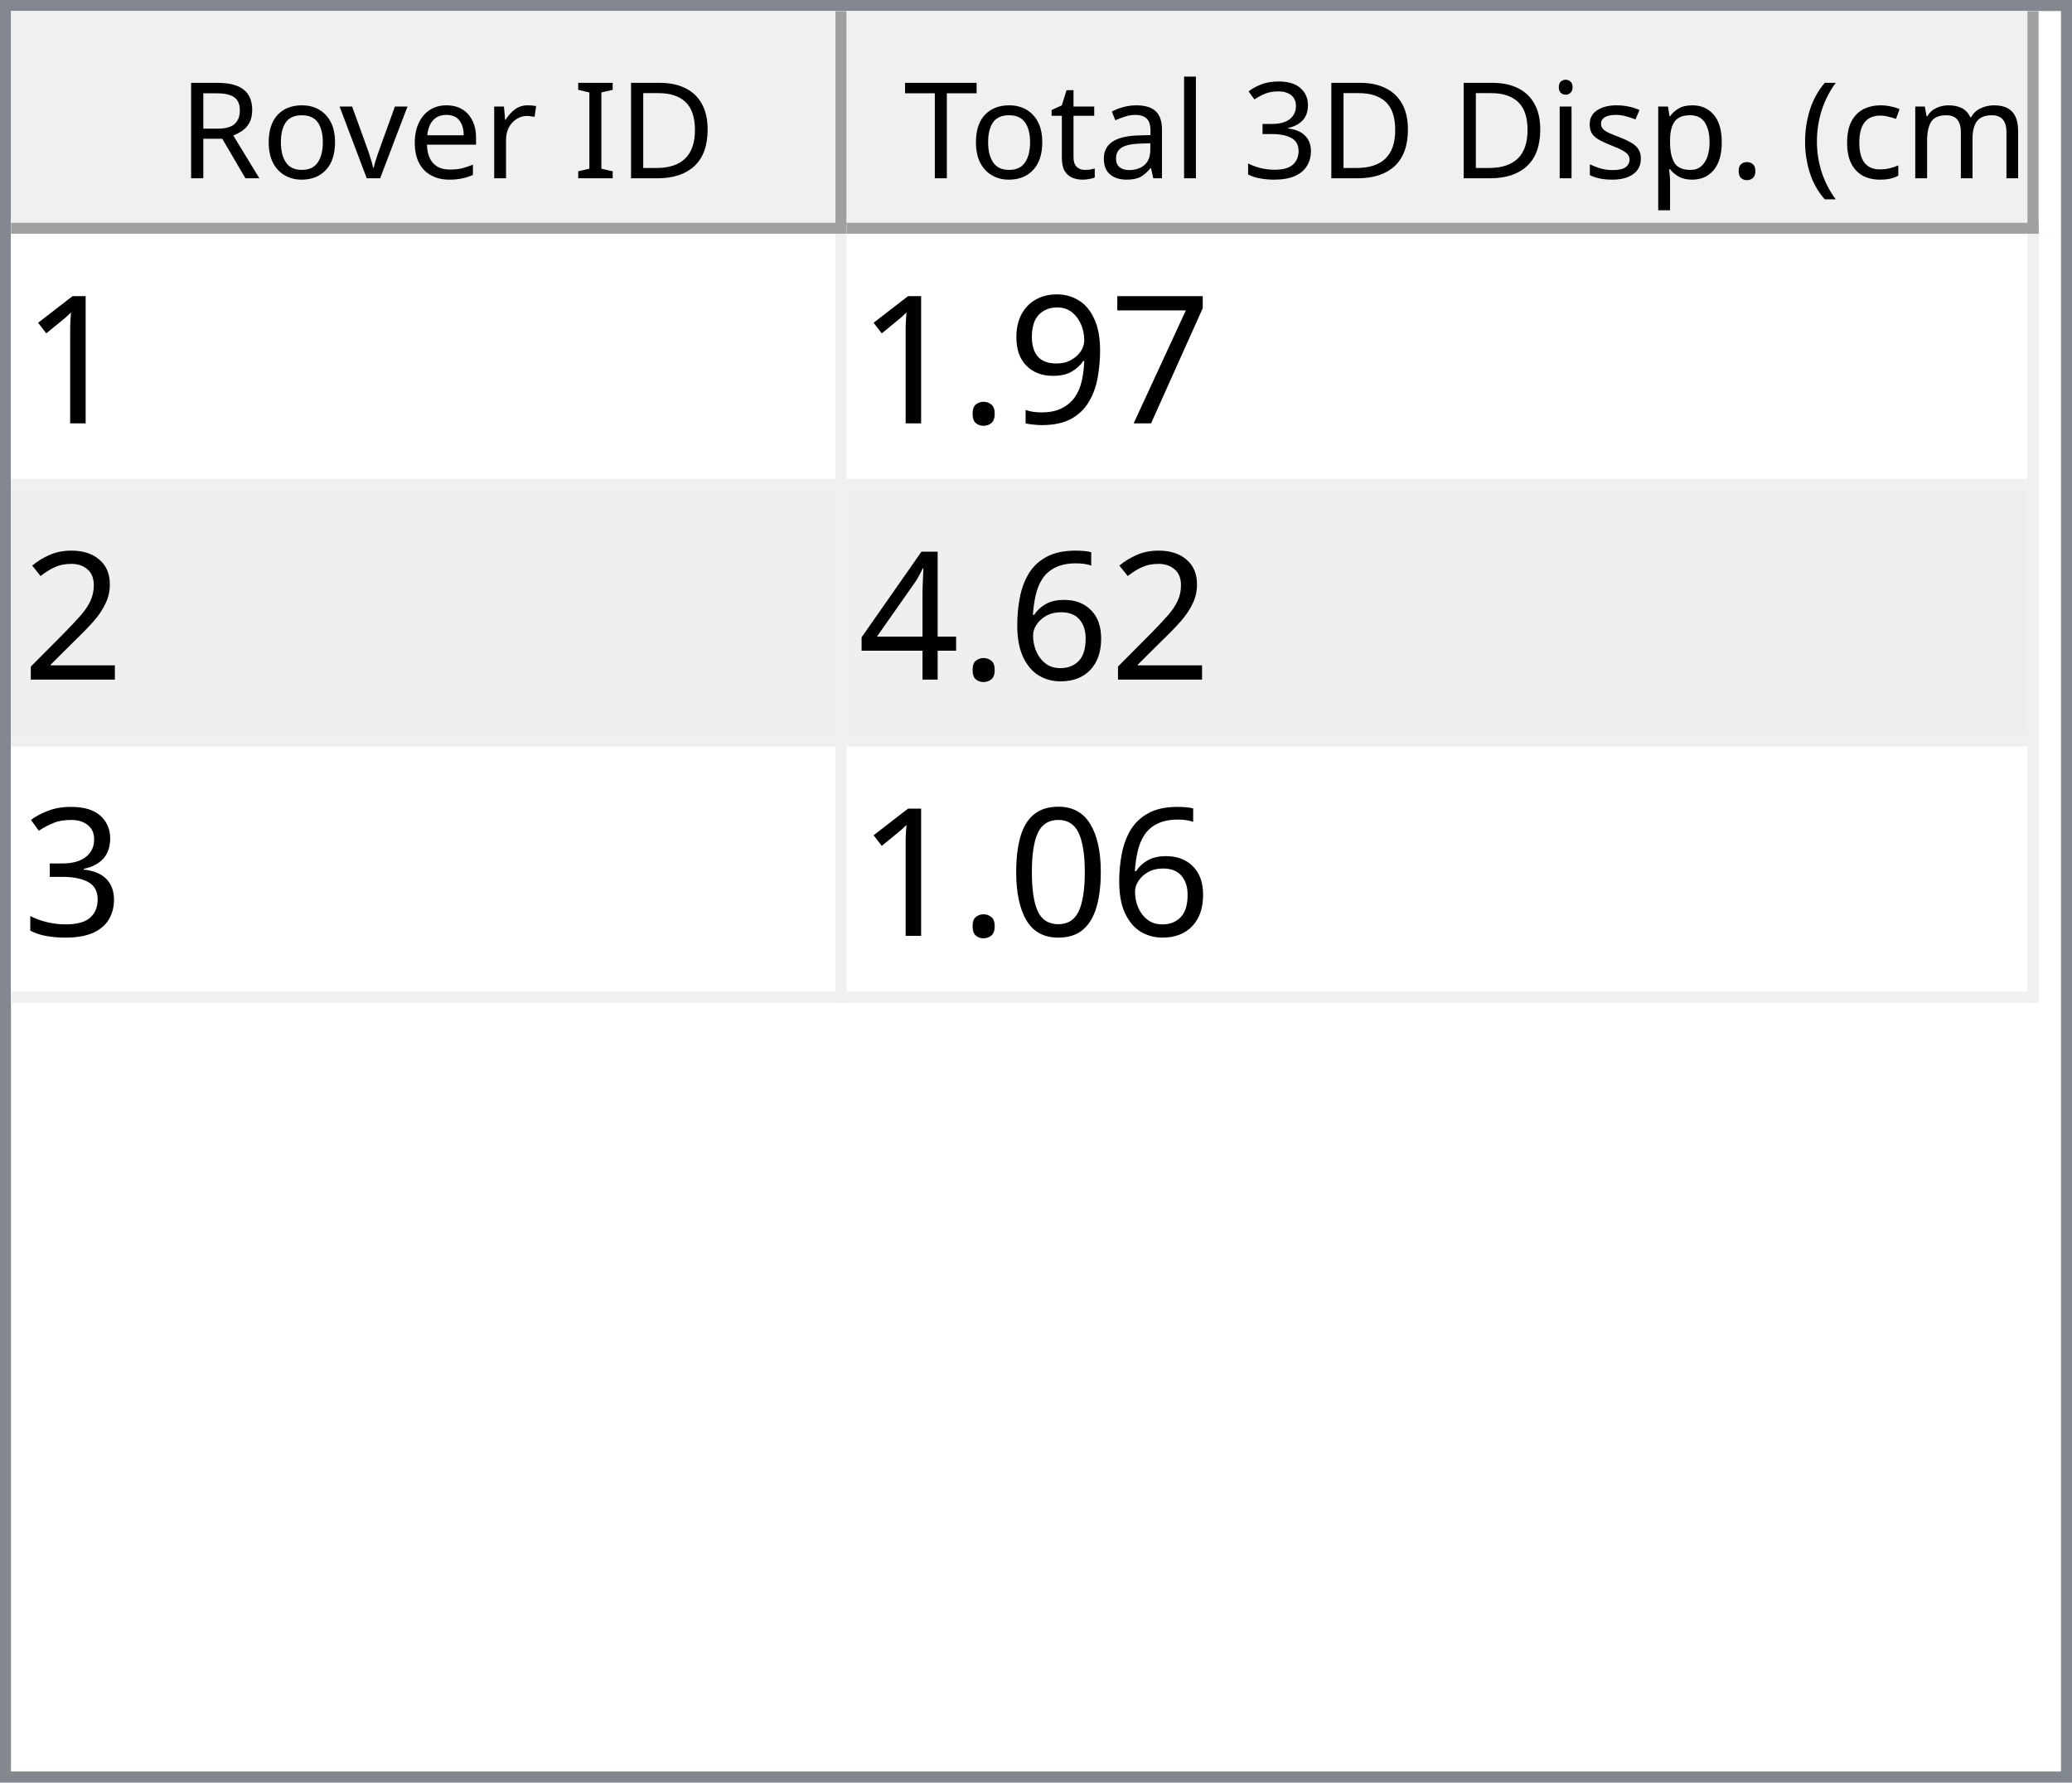
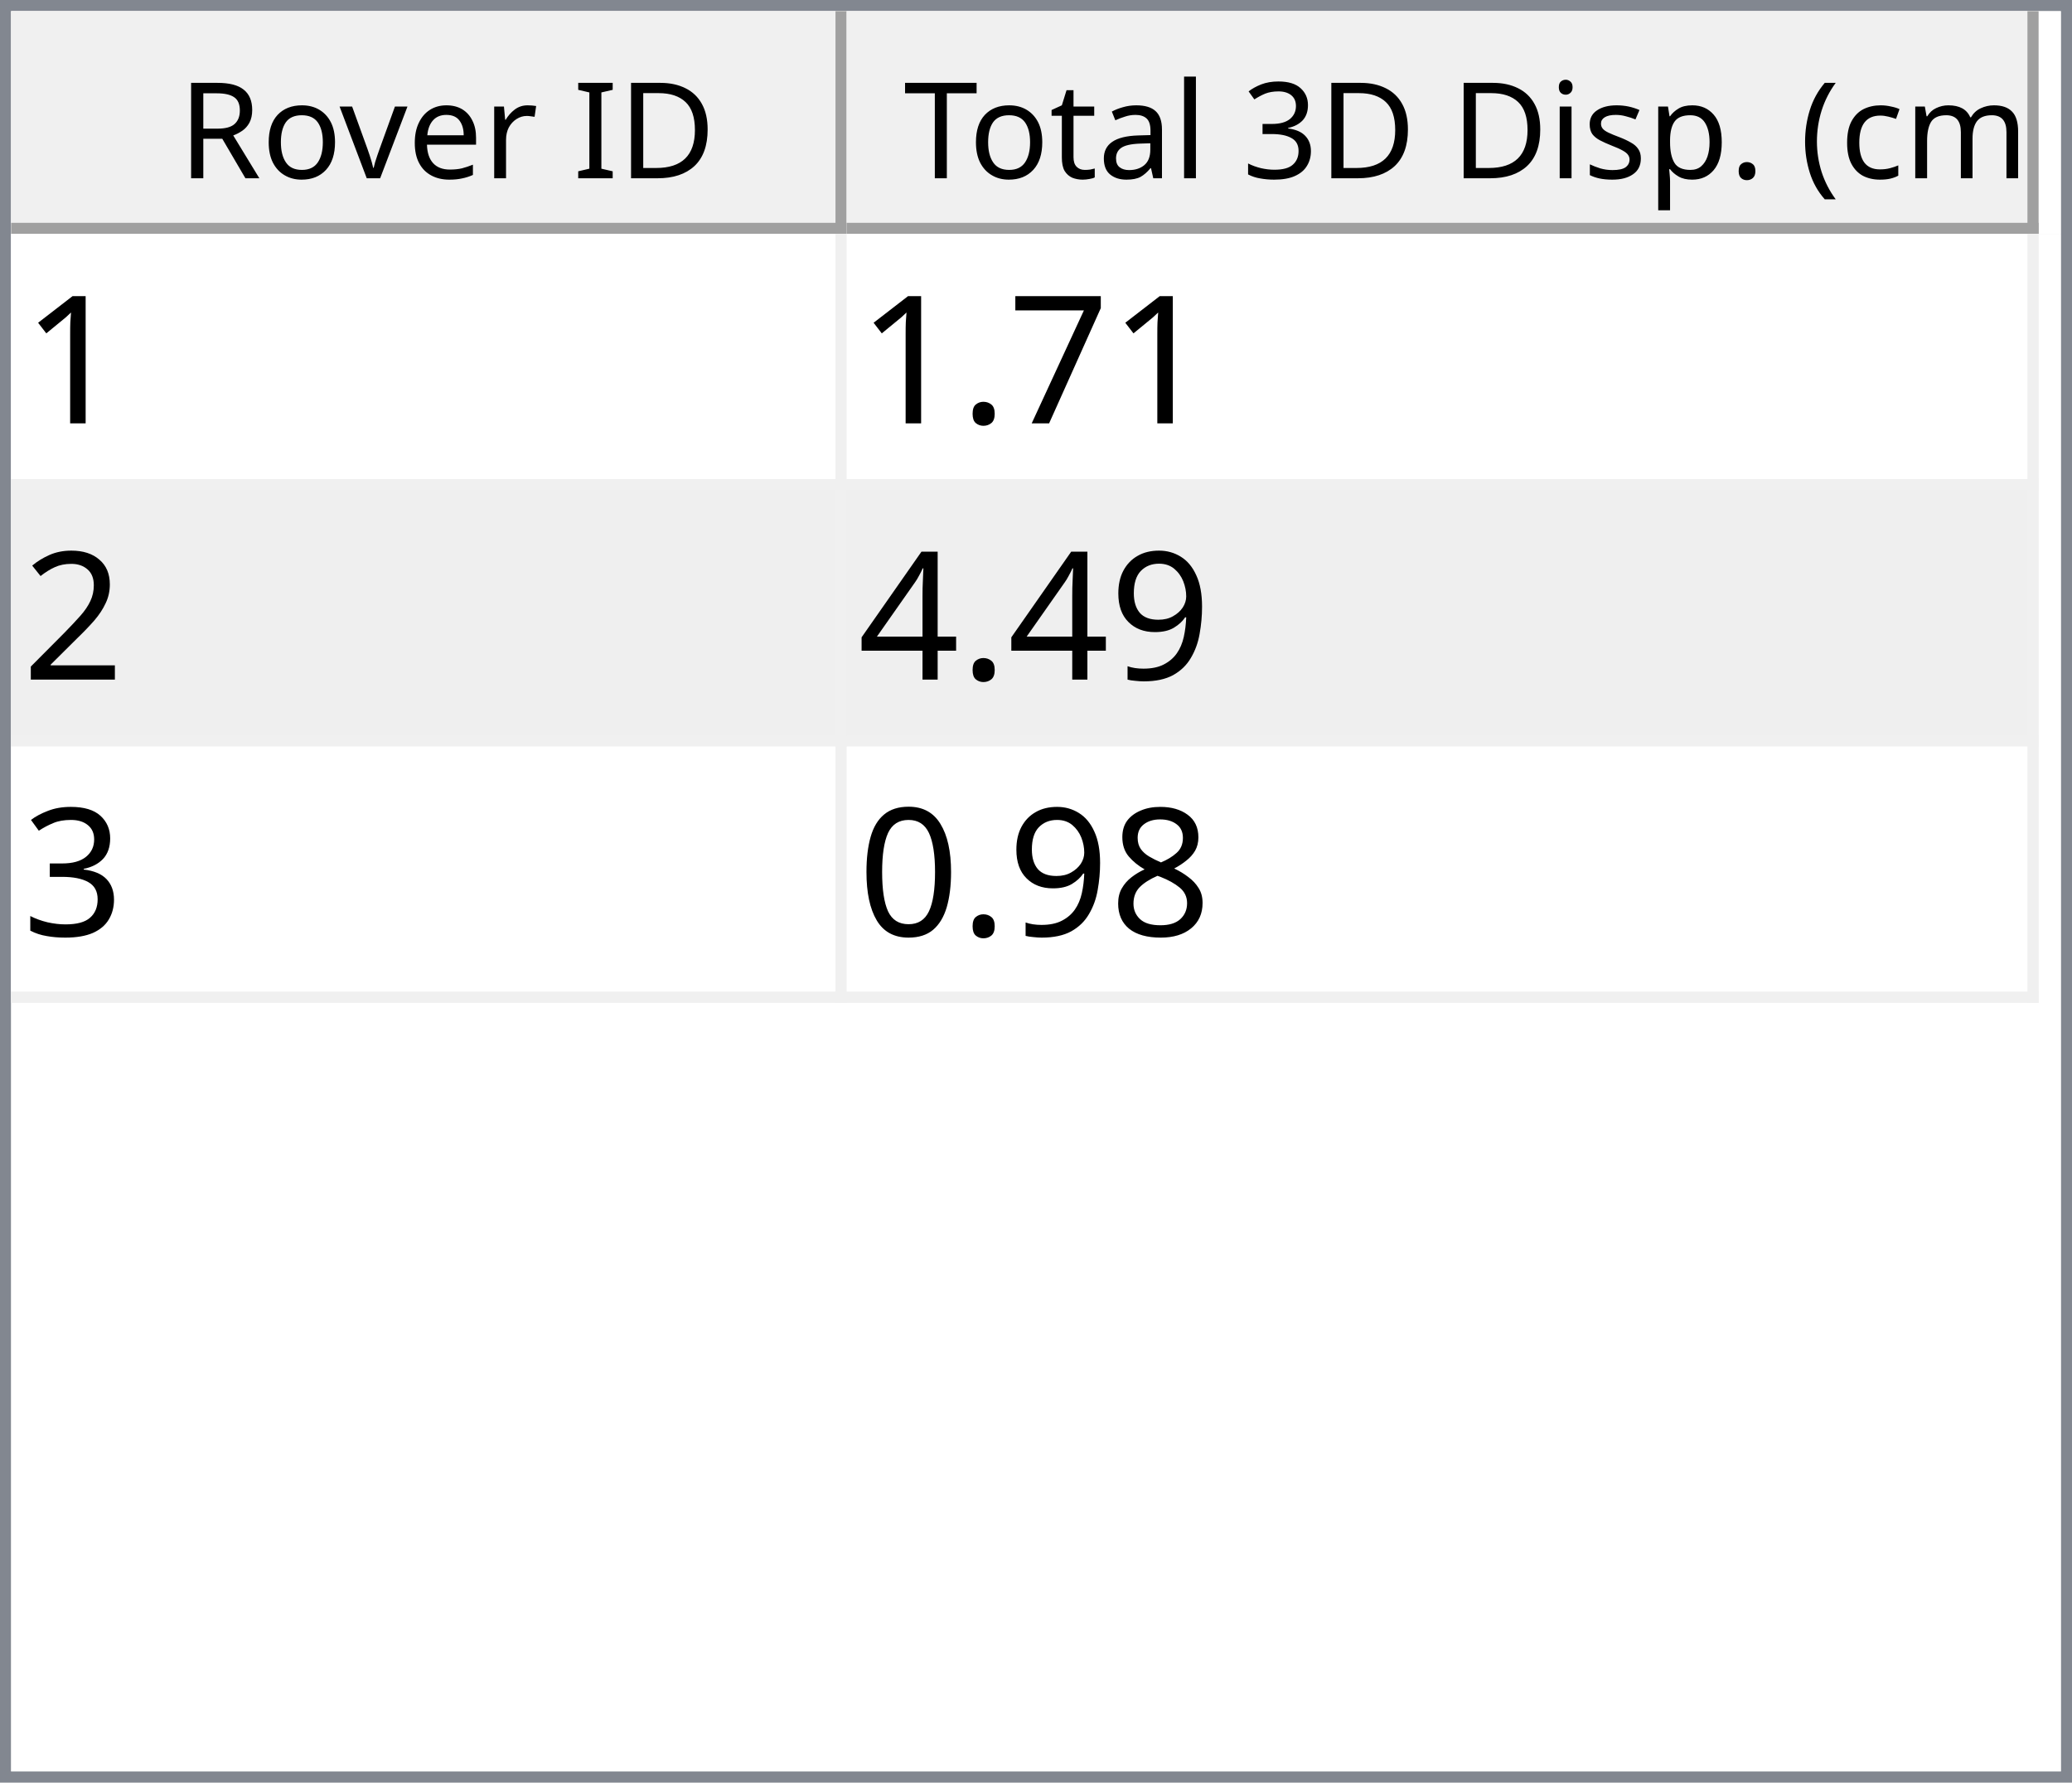
<svg xmlns="http://www.w3.org/2000/svg" style="fill-opacity:1; color-rendering:auto; color-interpolation:auto; text-rendering:auto; stroke:black; stroke-linecap:square; stroke-miterlimit:10; shape-rendering:auto; stroke-opacity:1; fill:black; stroke-dasharray:none; font-weight:normal; stroke-width:1; font-family:'Dialog'; font-style:normal; stroke-linejoin:miter; font-size:12px; stroke-dashoffset:0; image-rendering:auto;" width="186" height="160">
  <defs id="genericDefs" />
  <g>
    <defs id="defs1">
      <clipPath clipPathUnits="userSpaceOnUse" id="clipPath1">
        <path d="M0 0 L186 0 L186 160 L0 160 L0 0 Z" />
      </clipPath>
      <clipPath clipPathUnits="userSpaceOnUse" id="clipPath2">
        <path d="M0 0 L0 160 L186 160 L186 0 Z" />
      </clipPath>
      <clipPath clipPathUnits="userSpaceOnUse" id="clipPath3">
        <path d="M0 0 L0 20 L184 20 L184 0 Z" />
      </clipPath>
      <clipPath clipPathUnits="userSpaceOnUse" id="clipPath4">
        <path d="M0 0 L0 20 L75 20 L75 0 Z" />
      </clipPath>
      <clipPath clipPathUnits="userSpaceOnUse" id="clipPath5">
        <path d="M1 1 L1 19 L74 19 L74 1 Z" />
      </clipPath>
      <clipPath clipPathUnits="userSpaceOnUse" id="clipPath6">
        <path d="M0 0 L0 18 L73 18 L73 0 Z" />
      </clipPath>
      <clipPath clipPathUnits="userSpaceOnUse" id="clipPath7">
        <path d="M-0.5 -0.5 L-0.5 19.5 L74.5 19.5 L74.5 -0.5 Z" />
      </clipPath>
      <clipPath clipPathUnits="userSpaceOnUse" id="clipPath8">
        <path d="M0 0 L0 20 L107 20 L107 0 Z" />
      </clipPath>
      <clipPath clipPathUnits="userSpaceOnUse" id="clipPath9">
        <path d="M1 1 L1 19 L106 19 L106 1 Z" />
      </clipPath>
      <clipPath clipPathUnits="userSpaceOnUse" id="clipPath10">
        <path d="M0 0 L0 18 L105 18 L105 0 Z" />
      </clipPath>
      <clipPath clipPathUnits="userSpaceOnUse" id="clipPath11">
        <path d="M-0.5 -0.5 L-0.5 19.5 L106.5 19.5 L106.5 -0.5 Z" />
      </clipPath>
      <clipPath clipPathUnits="userSpaceOnUse" id="clipPath12">
        <path d="M0 0 L0 138 L184 138 L184 0 Z" />
      </clipPath>
      <clipPath clipPathUnits="userSpaceOnUse" id="clipPath13">
        <path d="M0 0 L0 69 L182 69 L182 0 Z" />
      </clipPath>
      <clipPath clipPathUnits="userSpaceOnUse" id="clipPath14">
        <path d="M-0.5 -0.5 L-0.5 68.5 L181.5 68.5 L181.5 -0.5 Z" />
      </clipPath>
      <clipPath clipPathUnits="userSpaceOnUse" id="clipPath15">
        <path d="M0 0 L0 22 L74 22 L74 0 Z" />
      </clipPath>
      <clipPath clipPathUnits="userSpaceOnUse" id="clipPath16">
        <path d="M0 0 L0 22 L106 22 L106 0 Z" />
      </clipPath>
      <font horiz-adv-x="64.551" id="font1">
        <font-face ascent="107.91" descent="25.098" units-per-em="100" style="font-style:normal; font-family:Segoe UI; font-weight:normal;" />
        <missing-glyph horiz-adv-x="64.551" d="M8.109 0 L8.109 68.266 L56.453 68.266 L56.453 0 L8.109 0 ZM15.328 7.234 L49.219 7.234 L49.219 61.031 L15.328 61.031 L15.328 7.234 Z" />
        <glyph unicode="D" horiz-adv-x="70.117" d="M9.188 0 L9.188 70.016 L28.516 70.016 Q65.531 70.016 65.531 35.891 Q65.531 19.672 55.25 9.836 Q44.969 0 27.734 0 L9.188 0 ZM17.391 62.594 L17.391 7.422 L27.828 7.422 Q41.609 7.422 49.273 14.797 Q56.938 22.172 56.938 35.688 Q56.938 62.594 28.328 62.594 L17.391 62.594 Z" />
        <glyph unicode="I" horiz-adv-x="26.611" d="M17.391 0 L9.188 0 L9.188 70.016 L17.391 70.016 L17.391 0 Z" />
        <glyph unicode=" " horiz-adv-x="27.393" d="" />
        <glyph unicode="r" horiz-adv-x="34.766" d="M34.188 41.891 Q32.078 43.5 28.125 43.5 Q23 43.5 19.555 38.672 Q16.109 33.844 16.109 25.484 L16.109 0 L8.109 0 L8.109 50 L16.109 50 L16.109 39.703 L16.312 39.703 Q18.016 44.969 21.531 47.922 Q25.047 50.875 29.391 50.875 Q32.516 50.875 34.188 50.203 L34.188 41.891 Z" />
        <glyph unicode="e" horiz-adv-x="52.295" d="M48.297 23 L12.984 23 Q13.188 14.656 17.484 10.109 Q21.781 5.562 29.297 5.562 Q37.75 5.562 44.828 11.141 L44.828 3.609 Q38.234 -1.172 27.391 -1.172 Q16.797 -1.172 10.742 5.641 Q4.688 12.453 4.688 24.812 Q4.688 36.469 11.305 43.82 Q17.922 51.172 27.734 51.172 Q37.547 51.172 42.922 44.828 Q48.297 38.484 48.297 27.203 L48.297 23 ZM40.094 29.781 Q40.047 36.719 36.75 40.578 Q33.453 44.438 27.594 44.438 Q21.922 44.438 17.969 40.383 Q14.016 36.328 13.094 29.781 L40.094 29.781 Z" />
        <glyph unicode="v" horiz-adv-x="47.9" d="M47.406 50 L27.484 0 L19.625 0 L0.688 50 L9.469 50 L22.172 13.672 Q23.578 9.672 23.922 6.688 L24.125 6.688 Q24.609 10.453 25.688 13.484 L38.969 50 L47.406 50 Z" />
        <glyph unicode="o" horiz-adv-x="58.594" d="M29 -1.172 Q17.922 -1.172 11.305 5.836 Q4.688 12.844 4.688 24.422 Q4.688 37.016 11.57 44.094 Q18.453 51.172 30.172 51.172 Q41.359 51.172 47.633 44.289 Q53.906 37.406 53.906 25.203 Q53.906 13.234 47.141 6.031 Q40.375 -1.172 29 -1.172 ZM29.594 44.438 Q21.875 44.438 17.383 39.188 Q12.891 33.938 12.891 24.703 Q12.891 15.828 17.43 10.695 Q21.969 5.562 29.594 5.562 Q37.359 5.562 41.531 10.594 Q45.703 15.625 45.703 24.906 Q45.703 34.281 41.531 39.359 Q37.359 44.438 29.594 44.438 Z" />
        <glyph unicode="R" horiz-adv-x="59.814" d="M59.375 0 L49.609 0 L37.891 19.625 Q36.281 22.359 34.766 24.289 Q33.25 26.219 31.664 27.438 Q30.078 28.656 28.25 29.219 Q26.422 29.781 24.125 29.781 L17.391 29.781 L17.391 0 L9.188 0 L9.188 70.016 L30.078 70.016 Q34.672 70.016 38.555 68.867 Q42.438 67.719 45.289 65.375 Q48.141 63.031 49.758 59.547 Q51.375 56.062 51.375 51.375 Q51.375 47.703 50.273 44.656 Q49.172 41.609 47.148 39.211 Q45.125 36.812 42.266 35.133 Q39.406 33.453 35.844 32.516 L35.844 32.328 Q37.594 31.547 38.891 30.547 Q40.188 29.547 41.359 28.18 Q42.531 26.812 43.68 25.078 Q44.828 23.344 46.234 21.047 L59.375 0 ZM17.391 62.594 L17.391 37.203 L28.516 37.203 Q31.594 37.203 34.203 38.133 Q36.812 39.062 38.719 40.797 Q40.625 42.531 41.703 45.047 Q42.781 47.562 42.781 50.688 Q42.781 56.297 39.141 59.445 Q35.5 62.594 28.609 62.594 L17.391 62.594 Z" />
        <glyph unicode=")" horiz-adv-x="30.176" d="M8.297 -15.922 L1.172 -15.922 Q16.406 2.344 16.406 26.812 Q16.406 51.469 1.078 70.016 L8.297 70.016 Q23.531 52.156 23.531 26.703 Q23.531 1.375 8.297 -15.922 Z" />
        <glyph unicode="m" horiz-adv-x="86.133" d="M79.109 0 L71.094 0 L71.094 28.719 Q71.094 37.016 68.531 40.727 Q65.969 44.438 59.906 44.438 Q54.781 44.438 51.195 39.75 Q47.609 35.062 47.609 28.516 L47.609 0 L39.594 0 L39.594 29.688 Q39.594 44.438 28.219 44.438 Q22.953 44.438 19.531 40.016 Q16.109 35.594 16.109 28.516 L16.109 0 L8.109 0 L8.109 50 L16.109 50 L16.109 42.094 L16.312 42.094 Q21.625 51.172 31.844 51.172 Q36.969 51.172 40.773 48.312 Q44.578 45.453 46 40.828 Q51.562 51.172 62.594 51.172 Q79.109 51.172 79.109 30.812 L79.109 0 Z" />
        <glyph unicode="c" horiz-adv-x="46.191" d="M42.188 2.297 Q36.422 -1.172 28.516 -1.172 Q17.828 -1.172 11.258 5.789 Q4.688 12.75 4.688 23.828 Q4.688 36.188 11.766 43.68 Q18.844 51.172 30.672 51.172 Q37.25 51.172 42.281 48.734 L42.281 40.531 Q36.719 44.438 30.375 44.438 Q22.703 44.438 17.797 38.945 Q12.891 33.453 12.891 24.516 Q12.891 15.719 17.508 10.641 Q22.125 5.562 29.891 5.562 Q36.422 5.562 42.188 9.906 L42.188 2.297 Z" />
        <glyph unicode="(" horiz-adv-x="30.176" d="M29.109 -15.922 L21.969 -15.922 Q6.844 1.375 6.844 26.703 Q6.844 52.156 21.969 70.016 L29.203 70.016 Q13.875 51.469 13.875 26.812 Q13.875 2.344 29.109 -15.922 Z" />
        <glyph unicode="." horiz-adv-x="21.68" d="M10.891 -1.078 Q8.641 -1.078 7.055 0.539 Q5.469 2.156 5.469 4.391 Q5.469 6.641 7.055 8.273 Q8.641 9.906 10.891 9.906 Q13.188 9.906 14.797 8.273 Q16.406 6.641 16.406 4.391 Q16.406 2.156 14.797 0.539 Q13.188 -1.078 10.891 -1.078 Z" />
        <glyph unicode="p" horiz-adv-x="58.789" d="M16.312 7.234 L16.109 7.234 L16.109 -23 L8.109 -23 L8.109 50 L16.109 50 L16.109 41.219 L16.312 41.219 Q22.219 51.172 33.594 51.172 Q43.266 51.172 48.688 44.461 Q54.109 37.75 54.109 26.469 Q54.109 13.922 48 6.375 Q41.891 -1.172 31.297 -1.172 Q21.578 -1.172 16.312 7.234 ZM16.109 27.391 L16.109 20.406 Q16.109 14.203 20.141 9.883 Q24.172 5.562 30.375 5.562 Q37.641 5.562 41.773 11.133 Q45.906 16.703 45.906 26.609 Q45.906 34.969 42.047 39.703 Q38.188 44.438 31.594 44.438 Q24.609 44.438 20.359 39.578 Q16.109 34.719 16.109 27.391 Z" />
        <glyph unicode="s" horiz-adv-x="42.432" d="M5.078 1.812 L5.078 10.406 Q11.625 5.562 19.484 5.562 Q30.031 5.562 30.031 12.594 Q30.031 14.594 29.125 15.992 Q28.219 17.391 26.68 18.461 Q25.141 19.531 23.07 20.383 Q21 21.234 18.609 22.172 Q15.281 23.484 12.766 24.828 Q10.25 26.172 8.57 27.859 Q6.891 29.547 6.031 31.695 Q5.172 33.844 5.172 36.719 Q5.172 40.234 6.789 42.945 Q8.406 45.656 11.086 47.484 Q13.766 49.312 17.211 50.242 Q20.656 51.172 24.312 51.172 Q30.812 51.172 35.938 48.922 L35.938 40.828 Q30.422 44.438 23.25 44.438 Q21 44.438 19.195 43.922 Q17.391 43.406 16.094 42.477 Q14.797 41.547 14.086 40.258 Q13.375 38.969 13.375 37.406 Q13.375 35.453 14.086 34.133 Q14.797 32.812 16.164 31.789 Q17.531 30.766 19.484 29.938 Q21.438 29.109 23.922 28.125 Q27.25 26.859 29.883 25.516 Q32.516 24.172 34.375 22.484 Q36.234 20.797 37.234 18.602 Q38.234 16.406 38.234 13.375 Q38.234 9.672 36.602 6.938 Q34.969 4.203 32.234 2.398 Q29.5 0.594 25.93 -0.289 Q22.359 -1.172 18.453 -1.172 Q10.75 -1.172 5.078 1.812 Z" />
        <glyph unicode="i" horiz-adv-x="24.219" d="M12.203 62.703 Q10.062 62.703 8.547 64.164 Q7.031 65.625 7.031 67.875 Q7.031 70.125 8.547 71.609 Q10.062 73.094 12.203 73.094 Q14.406 73.094 15.945 71.609 Q17.484 70.125 17.484 67.875 Q17.484 65.719 15.945 64.211 Q14.406 62.703 12.203 62.703 ZM16.109 0 L8.109 0 L8.109 50 L16.109 50 L16.109 0 Z" />
        <glyph unicode="3" horiz-adv-x="53.906" d="M46.531 19.828 Q46.531 15.094 44.75 11.211 Q42.969 7.328 39.719 4.57 Q36.469 1.812 31.93 0.297 Q27.391 -1.219 21.922 -1.219 Q11.922 -1.219 6 2.594 L6 11.188 Q13.094 5.609 22.219 5.609 Q25.875 5.609 28.828 6.539 Q31.781 7.469 33.906 9.227 Q36.031 10.984 37.18 13.477 Q38.328 15.969 38.328 19.094 Q38.328 32.812 18.797 32.812 L12.984 32.812 L12.984 39.594 L18.5 39.594 Q35.797 39.594 35.797 52.484 Q35.797 64.406 22.609 64.406 Q15.188 64.406 8.688 59.422 L8.688 67.188 Q15.375 71.188 24.609 71.188 Q29 71.188 32.57 69.969 Q36.141 68.75 38.68 66.555 Q41.219 64.359 42.609 61.281 Q44 58.203 44 54.5 Q44 40.672 30.031 36.719 L30.031 36.531 Q33.594 36.141 36.625 34.797 Q39.656 33.453 41.852 31.305 Q44.047 29.156 45.289 26.25 Q46.531 23.344 46.531 19.828 Z" />
        <glyph unicode="l" horiz-adv-x="24.219" d="M16.109 0 L8.109 0 L8.109 74.031 L16.109 74.031 L16.109 0 Z" />
        <glyph unicode="a" horiz-adv-x="50.879" d="M43.891 0 L35.891 0 L35.891 7.812 L35.688 7.812 Q30.469 -1.172 20.312 -1.172 Q12.844 -1.172 8.617 2.781 Q4.391 6.734 4.391 13.281 Q4.391 27.297 20.906 29.594 L35.891 31.688 Q35.891 44.438 25.594 44.438 Q16.547 44.438 9.281 38.281 L9.281 46.484 Q16.656 51.172 26.266 51.172 Q43.891 51.172 43.891 32.516 L43.891 0 ZM35.891 25.297 L23.828 23.641 Q18.266 22.859 15.43 20.875 Q12.594 18.891 12.594 13.875 Q12.594 10.203 15.211 7.883 Q17.828 5.562 22.172 5.562 Q28.125 5.562 32.008 9.742 Q35.891 13.922 35.891 20.312 L35.891 25.297 Z" />
        <glyph unicode="t" horiz-adv-x="33.887" d="M31.297 0.484 Q28.469 -1.078 23.828 -1.078 Q10.688 -1.078 10.688 13.578 L10.688 43.172 L2.094 43.172 L2.094 50 L10.688 50 L10.688 62.203 L18.703 64.797 L18.703 50 L31.297 50 L31.297 43.172 L18.703 43.172 L18.703 14.984 Q18.703 9.969 20.414 7.82 Q22.125 5.672 26.078 5.672 Q29.109 5.672 31.297 7.328 L31.297 0.484 Z" />
        <glyph unicode="T" horiz-adv-x="52.393" d="M50.594 62.594 L30.375 62.594 L30.375 0 L22.172 0 L22.172 62.594 L2 62.594 L2 70.016 L50.594 70.016 L50.594 62.594 Z" />
      </font>
      <font horiz-adv-x="75.0" id="font2">
        <font-face ascent="100.537" descent="21.973" units-per-em="100" style="font-style:normal; font-family:sans-serif; font-weight:normal;" />
        <missing-glyph horiz-adv-x="75.0" d="M12.5 0 L12.5 62.5 L62.5 62.5 L62.5 0 L12.5 0 ZM14.062 1.562 L60.938 1.562 L60.938 60.938 L14.062 60.938 L14.062 1.562 Z" />
        <glyph unicode="1" horiz-adv-x="55.615" d="M37.25 0 L28.469 0 L28.469 56 Q25.297 52.984 20.141 49.953 Q14.984 46.922 10.891 45.406 L10.891 53.906 Q18.266 57.375 23.781 62.305 Q29.297 67.234 31.594 71.875 L37.25 71.875 L37.25 0 Z" />
        <glyph unicode="7" horiz-adv-x="55.615" d="M4.734 62.203 L4.734 70.656 L51.078 70.656 L51.078 63.812 Q44.234 56.547 37.523 44.484 Q30.812 32.422 27.156 19.672 Q24.516 10.688 23.781 0 L14.75 0 Q14.891 8.453 18.062 20.414 Q21.234 32.375 27.172 43.484 Q33.109 54.594 39.797 62.203 L4.734 62.203 Z" />
-         <glyph unicode="9" horiz-adv-x="55.615" d="M5.469 16.547 L13.922 17.328 Q14.984 11.375 18.016 8.688 Q21.047 6 25.781 6 Q29.828 6 32.883 7.859 Q35.938 9.719 37.891 12.82 Q39.844 15.922 41.164 21.195 Q42.484 26.469 42.484 31.938 Q42.484 32.516 42.438 33.688 Q39.797 29.5 35.234 26.883 Q30.672 24.266 25.344 24.266 Q16.453 24.266 10.305 30.711 Q4.156 37.156 4.156 47.703 Q4.156 58.594 10.578 65.234 Q17 71.875 26.656 71.875 Q33.641 71.875 39.43 68.117 Q45.219 64.359 48.219 57.398 Q51.219 50.438 51.219 37.25 Q51.219 23.531 48.242 15.406 Q45.266 7.281 39.383 3.031 Q33.5 -1.219 25.594 -1.219 Q17.188 -1.219 11.867 3.445 Q6.547 8.109 5.469 16.547 ZM41.453 48.141 Q41.453 55.719 37.43 60.156 Q33.406 64.594 27.734 64.594 Q21.875 64.594 17.531 59.812 Q13.188 55.031 13.188 47.406 Q13.188 40.578 17.312 36.305 Q21.438 32.031 27.484 32.031 Q33.594 32.031 37.523 36.305 Q41.453 40.578 41.453 48.141 Z" />
        <glyph unicode="." horiz-adv-x="27.783" d="M9.078 0 L9.078 10.016 L19.094 10.016 L19.094 0 L9.078 0 Z" />
        <glyph unicode="2" horiz-adv-x="55.615" d="M50.344 8.453 L50.344 0 L3.031 0 Q2.938 3.172 4.047 6.109 Q5.859 10.938 9.836 15.625 Q13.812 20.312 21.344 26.469 Q33.016 36.031 37.117 41.625 Q41.219 47.219 41.219 52.203 Q41.219 57.422 37.477 61.008 Q33.734 64.594 27.734 64.594 Q21.391 64.594 17.578 60.789 Q13.766 56.984 13.719 50.25 L4.688 51.172 Q5.609 61.281 11.664 66.578 Q17.719 71.875 27.938 71.875 Q38.234 71.875 44.242 66.164 Q50.25 60.453 50.25 52 Q50.25 47.703 48.492 43.555 Q46.734 39.406 42.656 34.812 Q38.578 30.219 29.109 22.219 Q21.188 15.578 18.945 13.211 Q16.703 10.844 15.234 8.453 L50.344 8.453 Z" />
-         <glyph unicode="6" horiz-adv-x="55.615" d="M49.75 54.047 L41.016 53.375 Q39.844 58.547 37.703 60.891 Q34.125 64.656 28.906 64.656 Q24.703 64.656 21.531 62.312 Q17.391 59.281 14.992 53.469 Q12.594 47.656 12.5 36.922 Q15.672 41.75 20.266 44.094 Q24.859 46.438 29.891 46.438 Q38.672 46.438 44.852 39.969 Q51.031 33.5 51.031 23.25 Q51.031 16.5 48.125 10.719 Q45.219 4.938 40.141 1.859 Q35.062 -1.219 28.609 -1.219 Q17.625 -1.219 10.695 6.859 Q3.766 14.938 3.766 33.5 Q3.766 54.25 11.422 63.672 Q18.109 71.875 29.438 71.875 Q37.891 71.875 43.289 67.141 Q48.688 62.406 49.75 54.047 ZM13.875 23.188 Q13.875 18.656 15.797 14.508 Q17.719 10.359 21.188 8.18 Q24.656 6 28.469 6 Q34.031 6 38.039 10.492 Q42.047 14.984 42.047 22.703 Q42.047 30.125 38.086 34.398 Q34.125 38.672 28.125 38.672 Q22.172 38.672 18.023 34.398 Q13.875 30.125 13.875 23.188 Z" />
+         <glyph unicode="9" horiz-adv-x="55.615" d="M5.469 16.547 L13.922 17.328 Q14.984 11.375 18.016 8.688 Q21.047 6 25.781 6 Q29.828 6 32.883 7.859 Q35.938 9.719 37.891 12.82 Q39.844 15.922 41.164 21.195 Q42.484 26.469 42.484 31.938 Q42.484 32.516 42.438 33.688 Q39.797 29.5 35.234 26.883 Q30.672 24.266 25.344 24.266 Q16.453 24.266 10.305 30.711 Q4.156 37.156 4.156 47.703 Q4.156 58.594 10.578 65.234 Q17 71.875 26.656 71.875 Q33.641 71.875 39.43 68.117 Q45.219 64.359 48.219 57.398 Q51.219 50.438 51.219 37.25 Q51.219 23.531 48.242 15.406 Q45.266 7.281 39.383 3.031 Q33.5 -1.219 25.594 -1.219 Q17.188 -1.219 11.867 3.445 Q6.547 8.109 5.469 16.547 ZM41.453 48.141 Q41.453 55.719 37.43 60.156 Q33.406 64.594 27.734 64.594 Q21.875 64.594 17.531 59.812 Q13.188 55.031 13.188 47.406 Q13.188 40.578 17.312 36.305 Q21.438 32.031 27.484 32.031 Q33.594 32.031 37.523 36.305 Q41.453 40.578 41.453 48.141 Z" />
        <glyph unicode="4" horiz-adv-x="55.615" d="M32.328 0 L32.328 17.141 L1.266 17.141 L1.266 25.203 L33.938 71.578 L41.109 71.578 L41.109 25.203 L50.781 25.203 L50.781 17.141 L41.109 17.141 L41.109 0 L32.328 0 ZM32.328 25.203 L32.328 57.469 L9.906 25.203 L32.328 25.203 Z" />
        <glyph unicode="3" horiz-adv-x="55.615" d="M4.203 18.891 L12.984 20.062 Q14.5 12.594 18.141 9.297 Q21.781 6 27 6 Q33.203 6 37.477 10.297 Q41.75 14.594 41.75 20.953 Q41.75 27 37.797 30.93 Q33.844 34.859 27.734 34.859 Q25.25 34.859 21.531 33.891 L22.516 41.609 Q23.391 41.5 23.922 41.5 Q29.547 41.5 34.039 44.43 Q38.531 47.359 38.531 53.469 Q38.531 58.297 35.258 61.477 Q31.984 64.656 26.812 64.656 Q21.688 64.656 18.266 61.43 Q14.844 58.203 13.875 51.766 L5.078 53.328 Q6.688 62.156 12.398 67.016 Q18.109 71.875 26.609 71.875 Q32.469 71.875 37.398 69.359 Q42.328 66.844 44.945 62.5 Q47.562 58.156 47.562 53.266 Q47.562 48.641 45.07 44.828 Q42.578 41.016 37.703 38.766 Q44.047 37.312 47.562 32.695 Q51.078 28.078 51.078 21.141 Q51.078 11.766 44.242 5.25 Q37.406 -1.266 26.953 -1.266 Q17.531 -1.266 11.305 4.352 Q5.078 9.969 4.203 18.891 Z" />
+         <glyph unicode="8" horiz-adv-x="55.615" d="M17.672 38.812 Q12.203 40.828 9.57 44.539 Q6.938 48.25 6.938 53.422 Q6.938 61.234 12.555 66.555 Q18.172 71.875 27.484 71.875 Q36.859 71.875 42.578 66.43 Q48.297 60.984 48.297 53.172 Q48.297 48.188 45.68 44.508 Q43.062 40.828 37.75 38.812 Q44.344 36.672 47.781 31.883 Q51.219 27.094 51.219 20.453 Q51.219 11.281 44.727 5.031 Q38.234 -1.219 27.641 -1.219 Q17.047 -1.219 10.547 5.055 Q4.047 11.328 4.047 20.703 Q4.047 27.688 7.594 32.398 Q11.141 37.109 17.672 38.812 ZM15.922 53.719 Q15.922 48.641 19.195 45.414 Q22.469 42.188 27.688 42.188 Q32.766 42.188 36.016 45.383 Q39.266 48.578 39.266 53.219 Q39.266 58.062 35.914 61.359 Q32.562 64.656 27.594 64.656 Q22.562 64.656 19.242 61.43 Q15.922 58.203 15.922 53.719 ZM13.094 20.656 Q13.094 16.891 14.875 13.375 Q16.656 9.859 20.172 7.93 Q23.688 6 27.734 6 Q34.031 6 38.133 10.055 Q42.234 14.109 42.234 20.359 Q42.234 26.703 38.016 30.859 Q33.797 35.016 27.438 35.016 Q21.234 35.016 17.164 30.914 Q13.094 26.812 13.094 20.656 Z" />
        <glyph unicode="0" horiz-adv-x="55.615" d="M4.156 35.297 Q4.156 48 6.766 55.742 Q9.375 63.484 14.523 67.68 Q19.672 71.875 27.484 71.875 Q33.25 71.875 37.594 69.555 Q41.938 67.234 44.773 62.867 Q47.609 58.5 49.219 52.227 Q50.828 45.953 50.828 35.297 Q50.828 22.703 48.242 14.969 Q45.656 7.234 40.508 3.008 Q35.359 -1.219 27.484 -1.219 Q17.141 -1.219 11.234 6.203 Q4.156 15.141 4.156 35.297 ZM13.188 35.297 Q13.188 17.672 17.312 11.836 Q21.438 6 27.484 6 Q33.547 6 37.672 11.859 Q41.797 17.719 41.797 35.297 Q41.797 52.984 37.672 58.789 Q33.547 64.594 27.391 64.594 Q21.344 64.594 17.719 59.469 Q13.188 52.938 13.188 35.297 Z" />
      </font>
    </defs>
    <g style="fill:white; stroke:white;">
      <rect x="0" y="0" width="186" style="clip-path:url(#clipPath1); stroke:none;" height="160" />
    </g>
    <g style="fill:white; text-rendering:optimizeSpeed; color-rendering:optimizeSpeed; image-rendering:optimizeSpeed; shape-rendering:crispEdges; stroke:white; color-interpolation:sRGB;">
      <rect x="0" width="186" height="160" y="0" style="stroke:none;" />
      <path style="stroke:none;" d="M0 160 L186 160 L186 0 L0 0 Z" />
    </g>
    <g style="fill:rgb(240,240,240); font-family:'Segoe UI'; stroke:rgb(240,240,240);">
      <rect x="0" y="0" width="186" style="clip-path:url(#clipPath2); stroke:none;" height="160" />
    </g>
    <g style="fill:rgb(130,135,144); font-family:'Segoe UI'; stroke:rgb(130,135,144);">
      <path d="M0 0 L186 0 L186 160 L0 160 L0 0 ZM1 1 L185 1 L185 159 L1 159 L1 1 Z" style="fill-rule:evenodd; clip-path:url(#clipPath2); stroke:none;" />
    </g>
    <g style="fill:white; font-family:'Segoe UI'; stroke:white;" transform="translate(1,1)">
      <rect x="0" y="0" width="184" style="clip-path:url(#clipPath3); stroke:none;" height="20" />
    </g>
    <g style="fill:rgb(240,240,240); font-family:'Segoe UI'; stroke:rgb(240,240,240);" transform="translate(1,1)">
      <rect x="0" y="0" width="75" style="clip-path:url(#clipPath4); stroke:none;" height="20" />
    </g>
    <g style="font-family:'Segoe UI';" transform="translate(2,2)">
      <text x="14" xml:space="preserve" y="14" style="clip-path:url(#clipPath6); stroke:none;">Rover ID</text>
    </g>
    <g style="fill:rgb(160,160,160); font-family:'Segoe UI'; stroke:rgb(160,160,160); stroke-linejoin:bevel;" transform="translate(1.5,1.5)">
      <line x1="74" x2="74" y1="0" style="fill:none; clip-path:url(#clipPath7);" y2="19" />
    </g>
    <g style="fill:rgb(160,160,160); font-family:'Segoe UI'; stroke:rgb(160,160,160); stroke-linejoin:bevel;" transform="matrix(1,0,0,1,1,1) translate(0.5,0.5)">
      <line x1="0" x2="74" y1="19" style="fill:none; clip-path:url(#clipPath7);" y2="19" />
    </g>
    <g style="fill:rgb(240,240,240); font-family:'Segoe UI'; stroke:rgb(240,240,240);" transform="translate(76,1)">
      <rect x="0" y="0" width="107" style="clip-path:url(#clipPath8); stroke:none;" height="20" />
    </g>
    <g style="font-family:'Segoe UI';" transform="translate(77,2)">
      <text x="1" xml:space="preserve" y="14" style="clip-path:url(#clipPath10); stroke:none;"> Total 3D Disp. (cm)</text>
    </g>
    <g style="fill:rgb(160,160,160); font-family:'Segoe UI'; stroke:rgb(160,160,160); stroke-linejoin:bevel;" transform="translate(76.5,1.5)">
      <line x1="106" x2="106" y1="0" style="fill:none; clip-path:url(#clipPath11);" y2="19" />
    </g>
    <g style="fill:rgb(160,160,160); font-family:'Segoe UI'; stroke:rgb(160,160,160); stroke-linejoin:bevel;" transform="matrix(1,0,0,1,76,1) translate(0.5,0.5)">
      <line x1="0" x2="106" y1="19" style="fill:none; clip-path:url(#clipPath11);" y2="19" />
    </g>
    <g style="fill:white; font-family:'Segoe UI'; stroke:white;" transform="translate(1,21)">
      <rect x="0" y="0" width="184" style="clip-path:url(#clipPath12); stroke:none;" height="138" />
    </g>
    <g style="fill:rgb(240,240,240); font-size:16px; font-family:sans-serif; stroke:rgb(240,240,240);" transform="translate(1,21)">
      <rect x="0" y="0" width="182" style="clip-path:url(#clipPath13); stroke:none;" height="69" />
      <line transform="translate(0.5,0.5)" x1="0" x2="181" y1="22" style="clip-path:url(#clipPath14); fill:none; stroke-linejoin:bevel;" y2="22" />
    </g>
    <g transform="matrix(1,0,0,1,1,21) translate(0.5,0.5)" style="fill:rgb(240,240,240); font-size:16px; font-family:sans-serif; stroke:rgb(240,240,240); stroke-linejoin:bevel;">
      <line x1="0" x2="181" y1="45" style="fill:none; clip-path:url(#clipPath14);" y2="45" />
    </g>
    <g transform="matrix(1,0,0,1,1,21) translate(0.5,0.5)" style="fill:rgb(240,240,240); font-size:16px; font-family:sans-serif; stroke:rgb(240,240,240); stroke-linejoin:bevel;">
      <line x1="0" x2="181" y1="68" style="fill:none; clip-path:url(#clipPath14);" y2="68" />
    </g>
    <g transform="matrix(1,0,0,1,1,21) translate(0.5,0.5)" style="fill:rgb(240,240,240); font-size:16px; font-family:sans-serif; stroke:rgb(240,240,240); stroke-linejoin:bevel;">
      <line x1="74" x2="74" y1="0" style="fill:none; clip-path:url(#clipPath14);" y2="68" />
    </g>
    <g transform="matrix(1,0,0,1,1,21) translate(0.5,0.5)" style="fill:rgb(240,240,240); font-size:16px; font-family:sans-serif; stroke:rgb(240,240,240); stroke-linejoin:bevel;">
      <line x1="181" x2="181" y1="0" style="fill:none; clip-path:url(#clipPath14);" y2="68" />
    </g>
    <g style="fill:white; font-size:16px; font-family:sans-serif; stroke:white;" transform="matrix(1,0,0,1,1,21)">
      <rect x="0" y="0" width="74" style="clip-path:url(#clipPath15); stroke:none;" height="22" />
      <text x="1" y="17" style="fill:black; clip-path:url(#clipPath15); stroke:none;" xml:space="preserve">1</text>
    </g>
    <g style="fill:white; font-size:16px; font-family:sans-serif; stroke:white;" transform="matrix(1,0,0,1,1,21) translate(75,0)">
      <rect x="0" y="0" width="106" style="clip-path:url(#clipPath16); stroke:none;" height="22" />
-       <text x="1" y="17" style="fill:black; clip-path:url(#clipPath16); stroke:none;" xml:space="preserve">1.97</text>
+       <text x="1" y="17" style="fill:black; clip-path:url(#clipPath16); stroke:none;" xml:space="preserve">1.71</text>
    </g>
    <g style="fill:rgb(239,239,239); font-size:16px; font-family:sans-serif; stroke:rgb(239,239,239);" transform="matrix(1,0,0,1,1,21) translate(0,23)">
      <rect x="0" y="0" width="74" style="clip-path:url(#clipPath15); stroke:none;" height="22" />
      <text x="1" y="17" style="fill:black; clip-path:url(#clipPath15); stroke:none;" xml:space="preserve">2</text>
    </g>
    <g style="fill:rgb(239,239,239); font-size:16px; font-family:sans-serif; stroke:rgb(239,239,239);" transform="matrix(1,0,0,1,1,21) translate(75,23)">
      <rect x="0" y="0" width="106" style="clip-path:url(#clipPath16); stroke:none;" height="22" />
-       <text x="1" y="17" style="fill:black; clip-path:url(#clipPath16); stroke:none;" xml:space="preserve">4.62</text>
+       <text x="1" y="17" style="fill:black; clip-path:url(#clipPath16); stroke:none;" xml:space="preserve">4.49</text>
    </g>
    <g style="fill:white; font-size:16px; font-family:sans-serif; stroke:white;" transform="matrix(1,0,0,1,1,21) translate(0,46)">
      <rect x="0" y="0" width="74" style="clip-path:url(#clipPath15); stroke:none;" height="22" />
      <text x="1" y="17" style="fill:black; clip-path:url(#clipPath15); stroke:none;" xml:space="preserve">3</text>
    </g>
    <g style="fill:white; font-size:16px; font-family:sans-serif; stroke:white;" transform="matrix(1,0,0,1,1,21) translate(75,46)">
      <rect x="0" y="0" width="106" style="clip-path:url(#clipPath16); stroke:none;" height="22" />
-       <text x="1" y="17" style="fill:black; clip-path:url(#clipPath16); stroke:none;" xml:space="preserve">1.06</text>
+       <text x="1" y="17" style="fill:black; clip-path:url(#clipPath16); stroke:none;" xml:space="preserve">0.98</text>
    </g>
  </g>
</svg>
